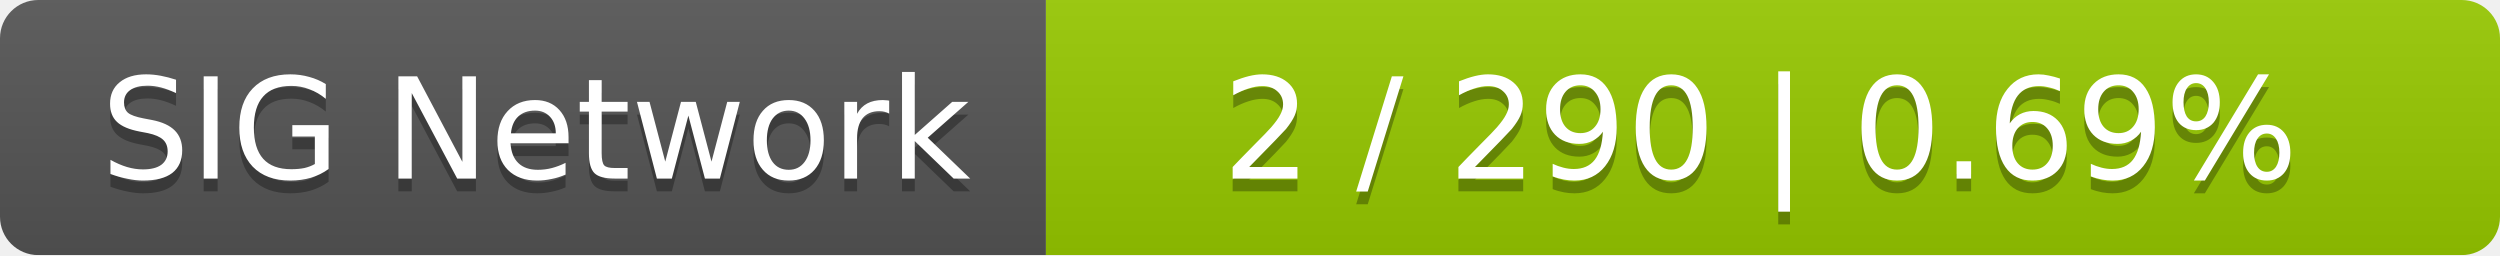
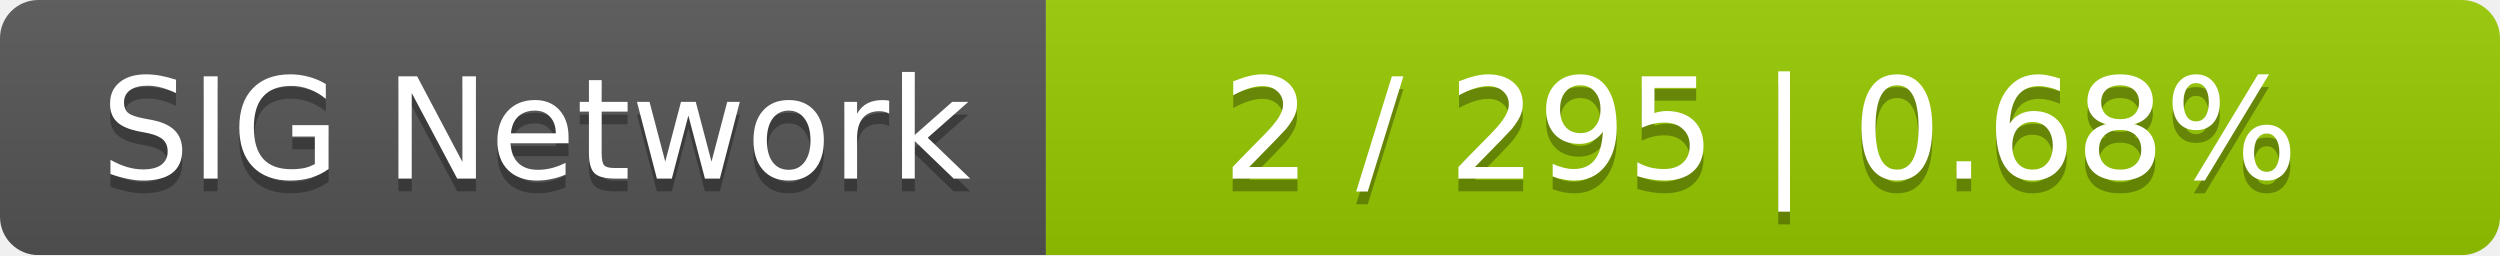
<svg xmlns="http://www.w3.org/2000/svg" width="196" height="20">
  <linearGradient id="smooth" x2="0" y2="100%">
    <stop offset="0" stop-color="#bbb" stop-opacity=".1" />
    <stop offset="1" stop-opacity=".1" />
  </linearGradient>
  <mask id="round">
    <rect width="196" height="20" rx="3" fill="#fff" />
  </mask>
  <g mask="url(#round)">
    <rect width="82" height="20" fill="#555" />
    <rect x="82" width="114" height="20" fill="#97ca00" />
    <rect width="196" height="20" fill="url(#smooth)" />
  </g>
  <g fill="#fff" text-anchor="middle" font-family="DejaVu Sans,Verdana,Geneva,sans-serif" font-size="11">
    <text x="42" y="15" fill="#010101" fill-opacity=".3">SIG Network</text>
    <text x="42" y="14">SIG Network</text>
-     <text x="138" y="15" fill="#010101" fill-opacity=".3">2 / 290    |    0.69%</text>
-     <text x="138" y="14">2 / 290    |    0.69%</text>
+     <text x="138" y="15" fill="#010101" fill-opacity=".3">2 / 295    |    0.68%</text>
+     <text x="138" y="14">2 / 295    |    0.68%</text>
  </g>
</svg>
